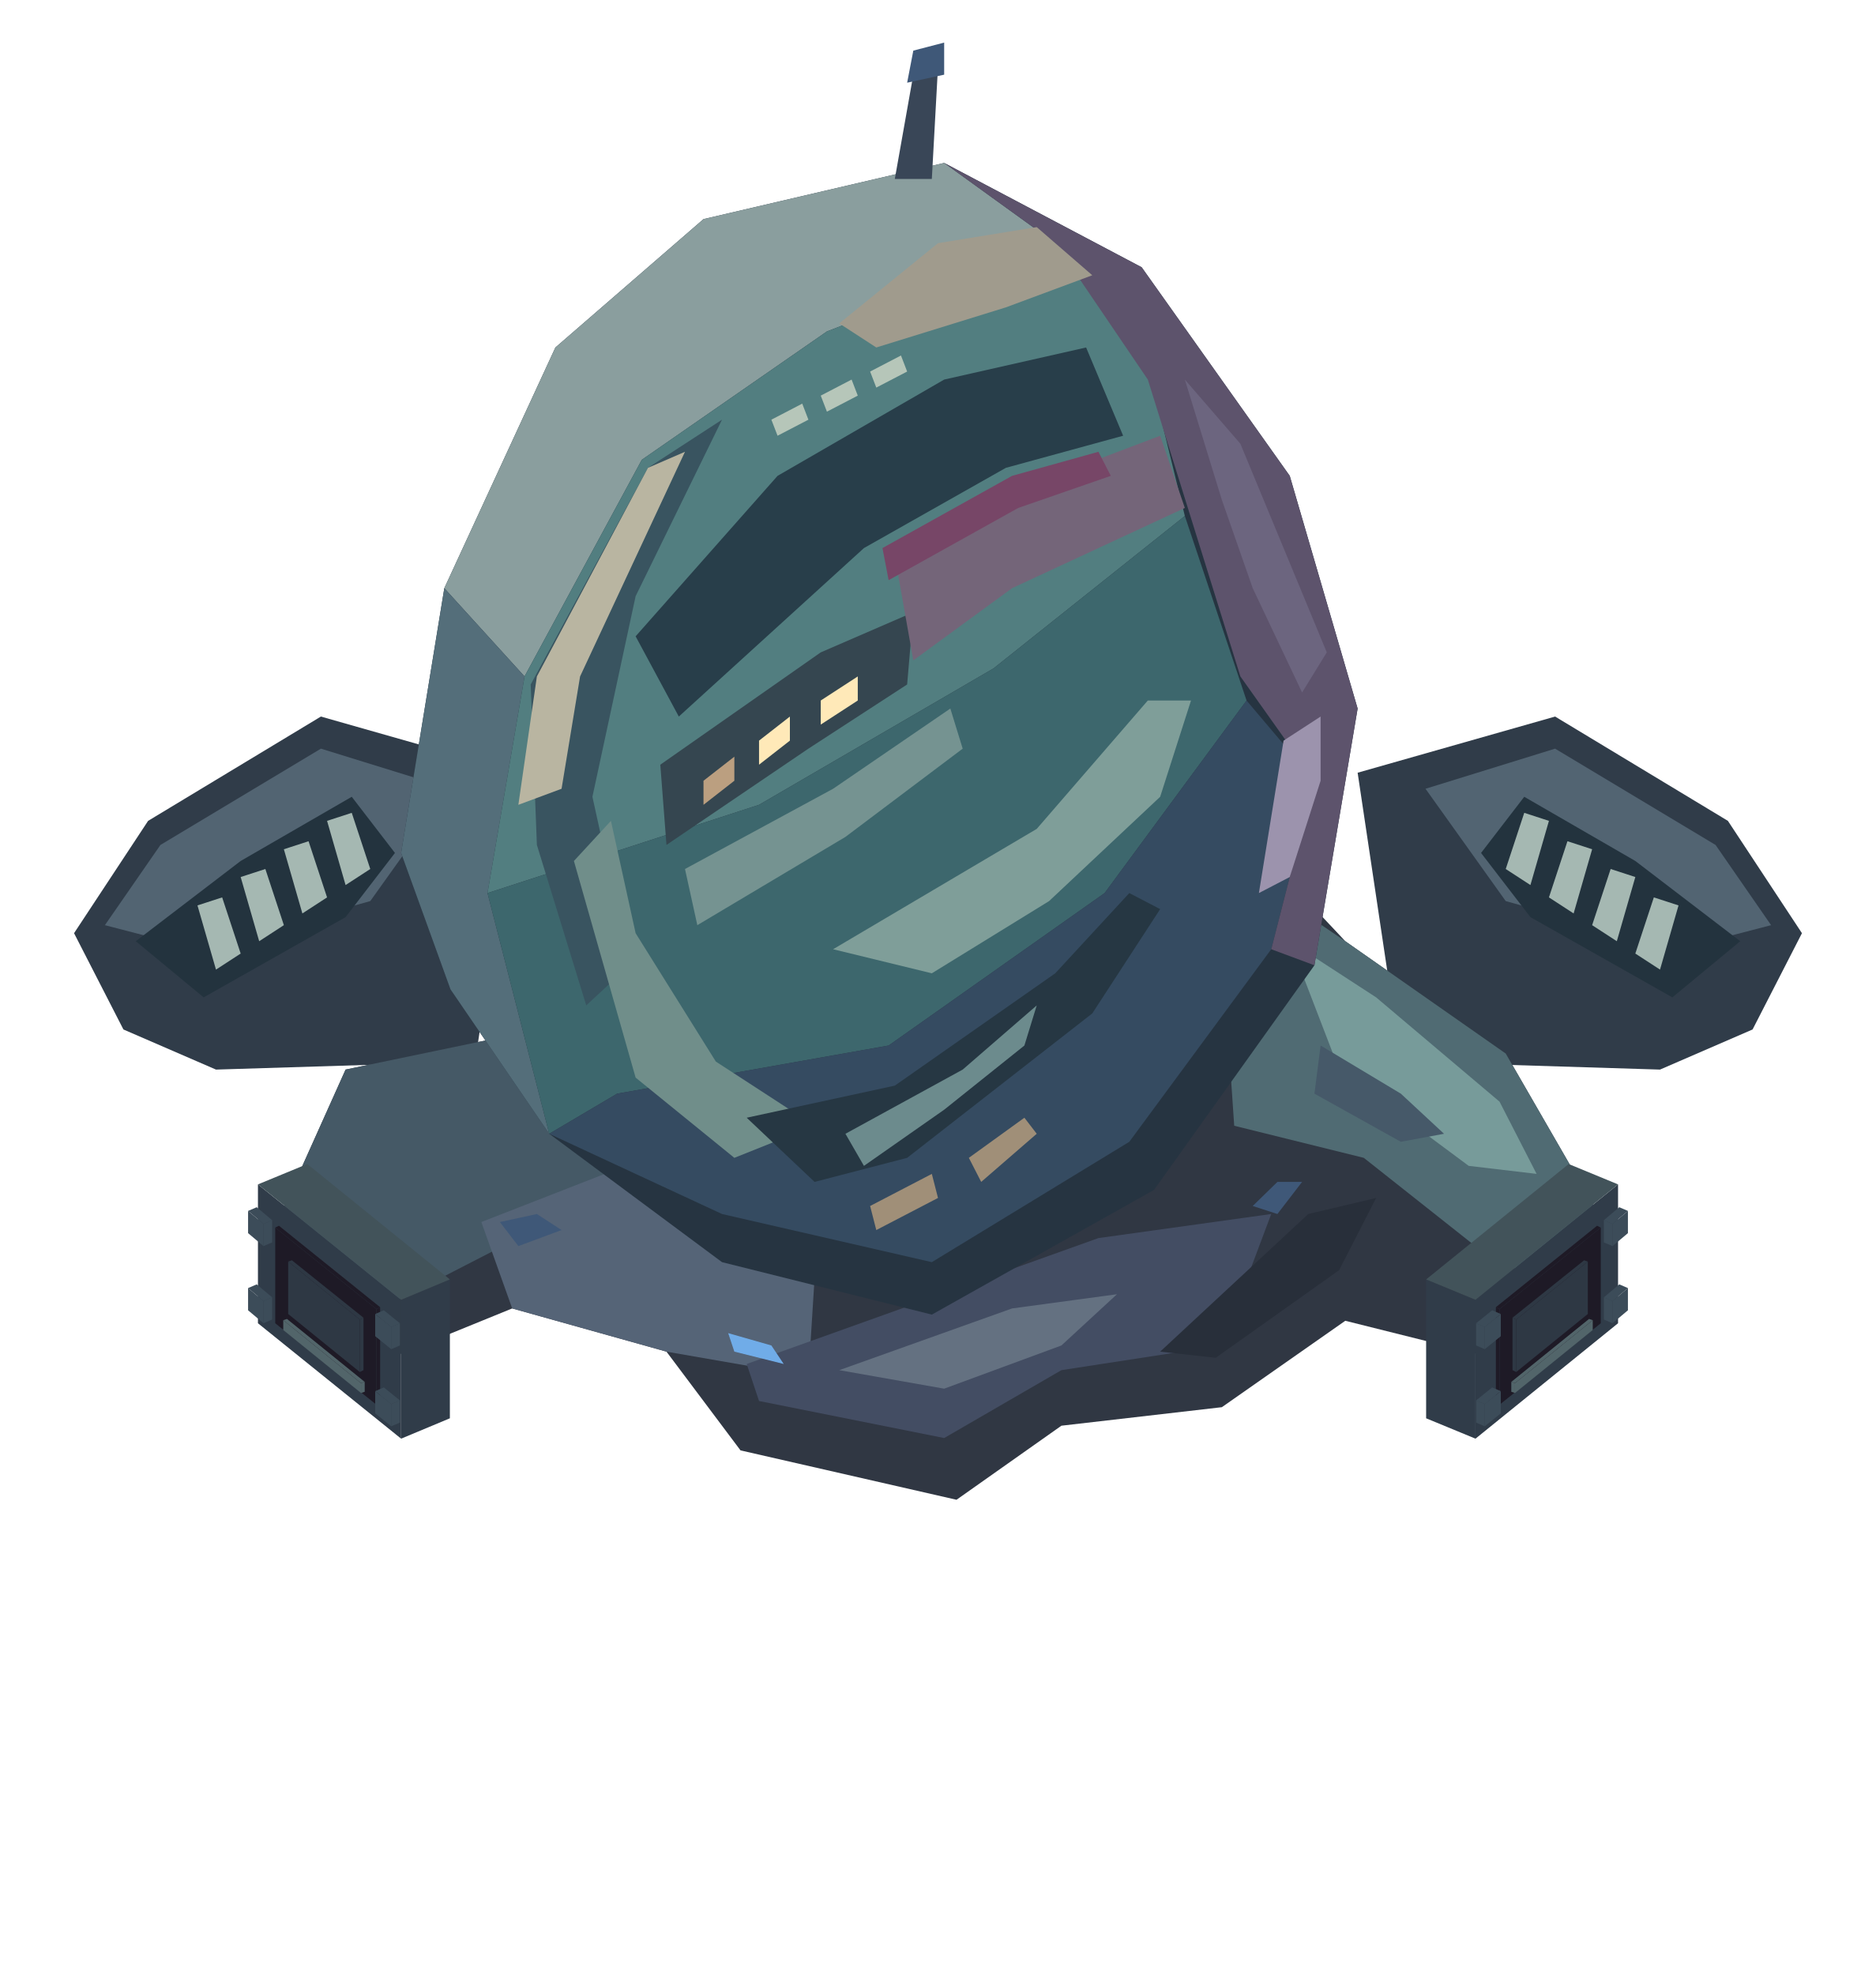
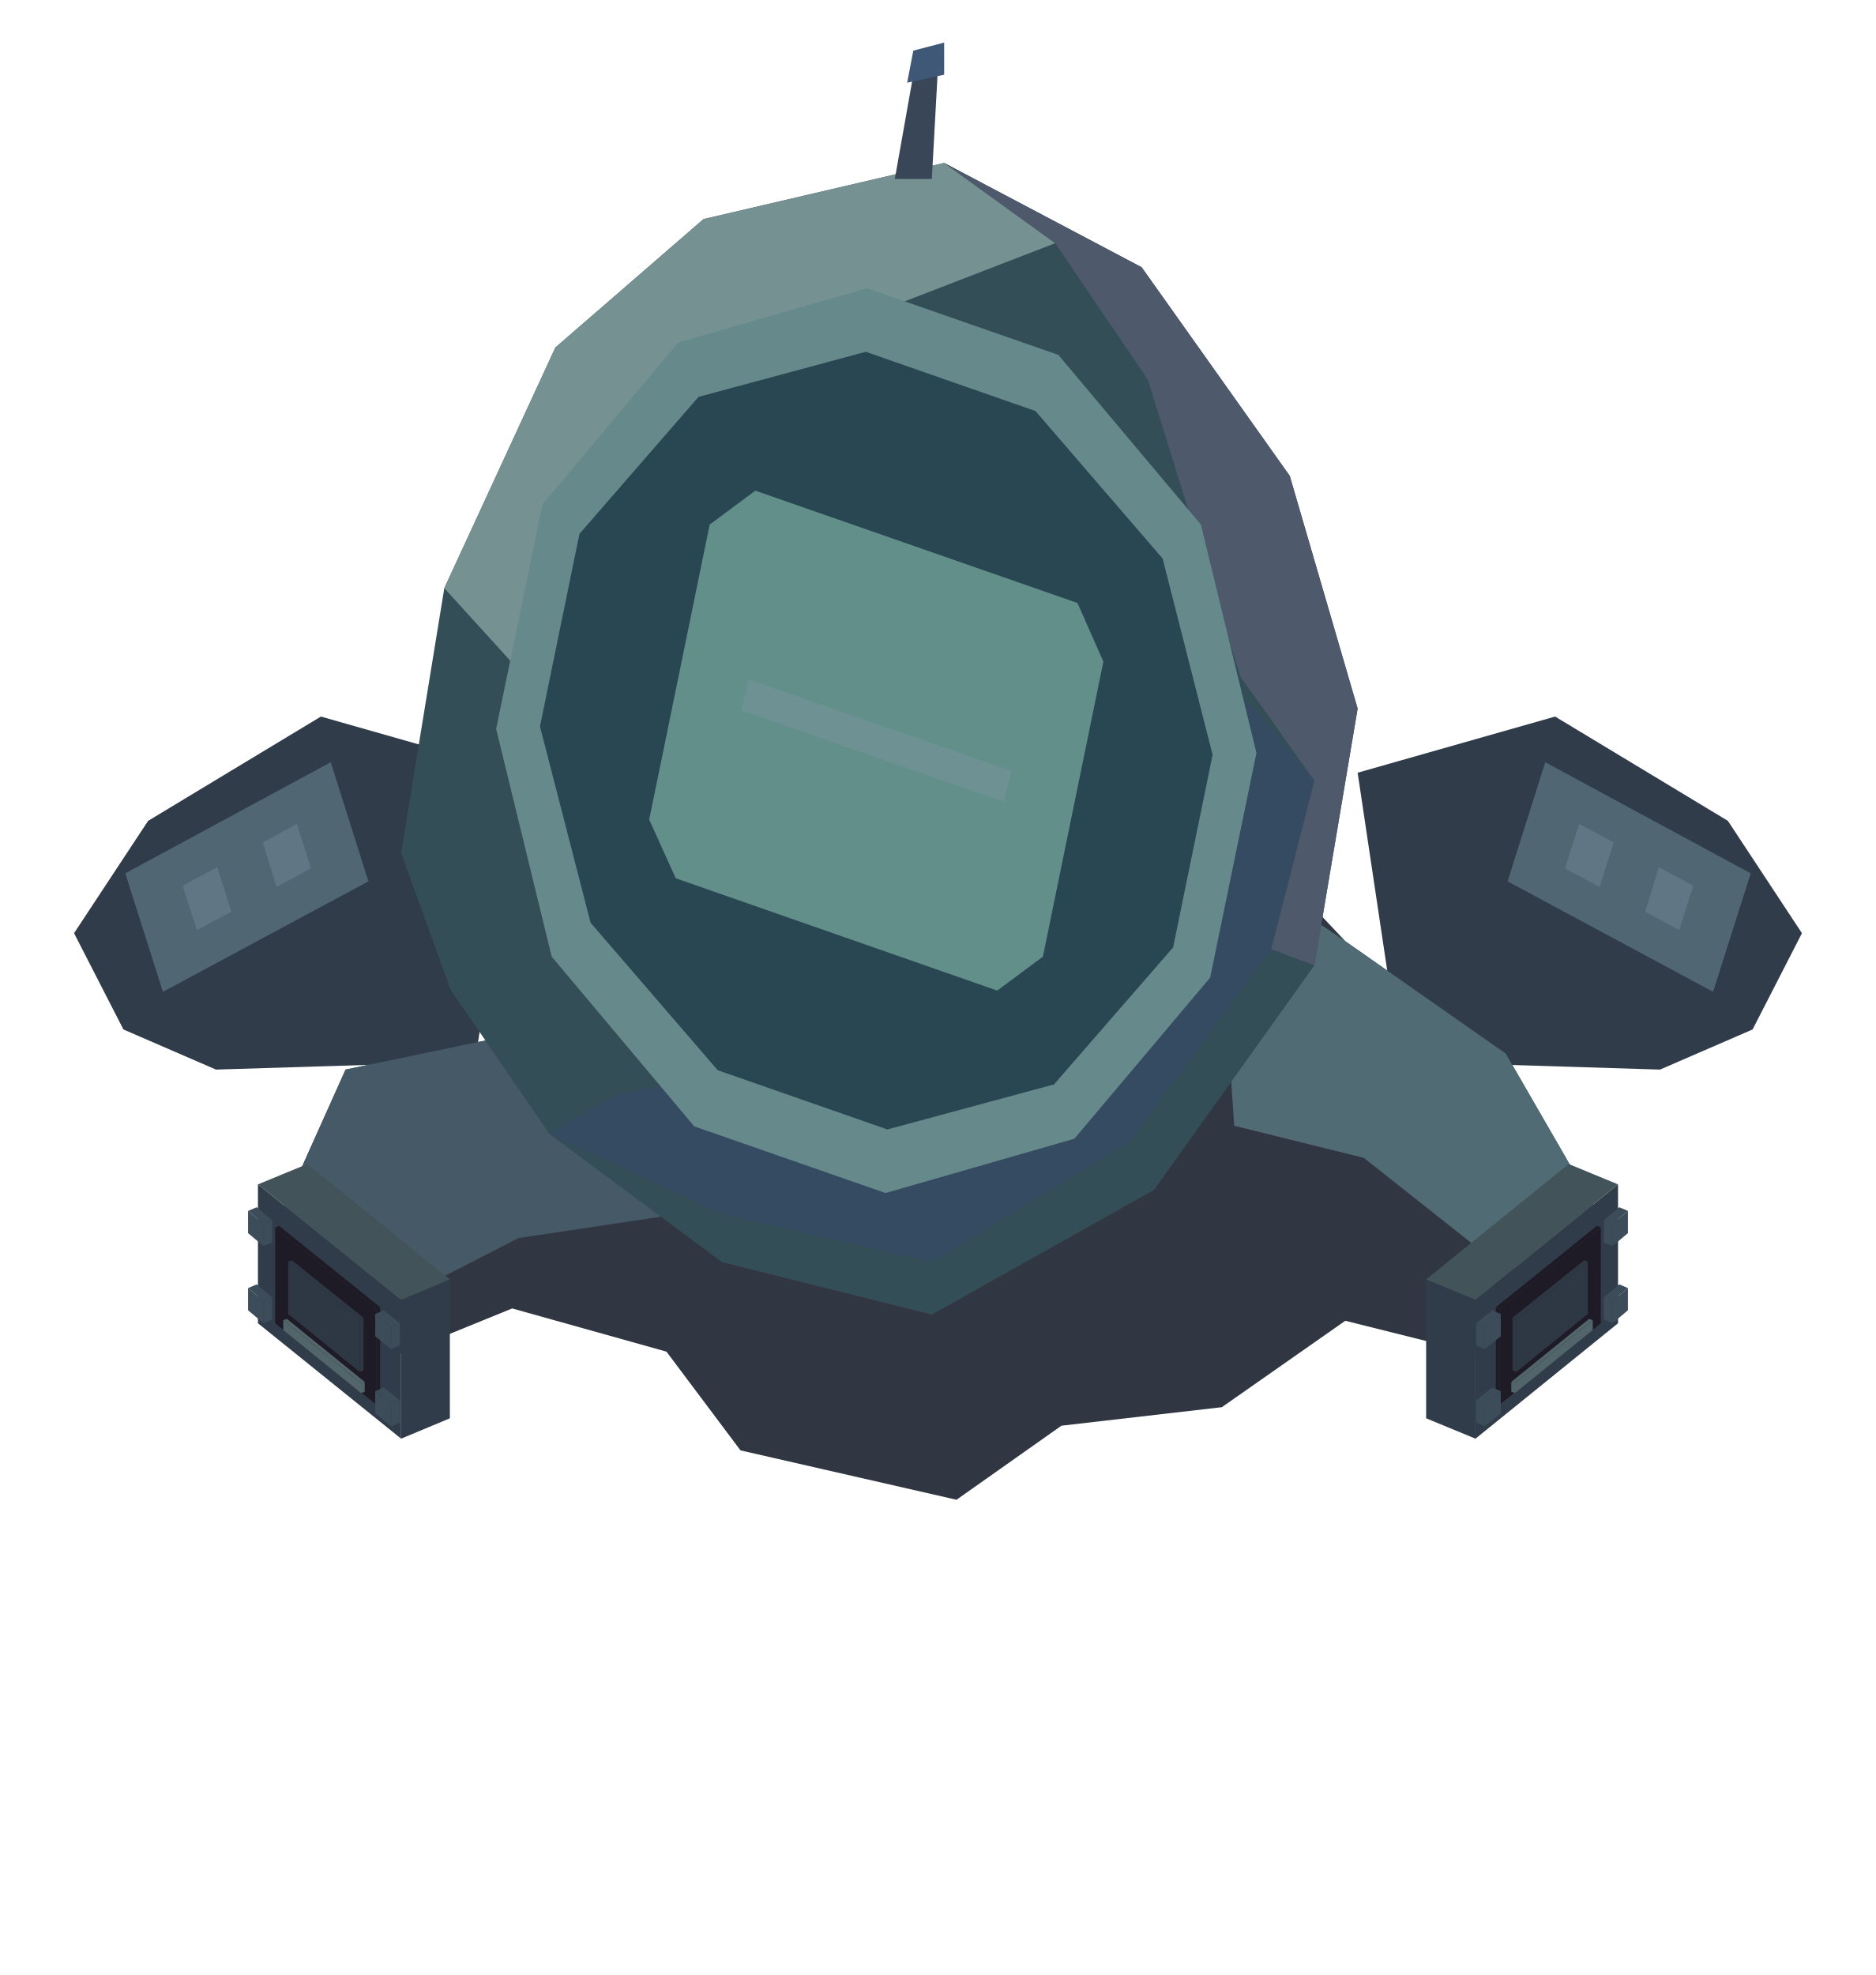
<svg xmlns="http://www.w3.org/2000/svg" width="166.25" height="175" viewBox="0 0 304 320">
  <polygon fill="#303c49" points="84,125.2 52,116.1 24,133 12,151.2 20,166.8 35,173.3 77,172" />
-   <polygon fill="#526472" points="73,127.8 52,121.3 26,136.9 17,149.9 32,153.8 60,146" />
-   <polygon fill="#23333e" points="57,129.1 39,139.5 22,152.5 33,161.6 56,148.6 64,138.2" />
-   <polygon fill="#a5b8b2" points="57,131.7 53,133 56,143.4 60,140.8" />
-   <polygon fill="#a5b8b2" points="50,136.3 46,137.6 49,148 53,145.4" />
-   <polygon fill="#a5b8b2" points="43,140.8 39,142.1 42,152.5 46,149.9" />
-   <polygon fill="#a5b8b2" points="36,145.4 32,146.7 35,157.1 39,154.5" />
+   <polygon fill="#506673" points="53.6,123.5 20.3,141.5 26.4,160.7 59.7,142.8" />
+   <polygon fill="#617685" points="48.1,133.5 42.6,136.5 44.8,143.7 50.4,140.7" />
+   <polygon fill="#617685" points="35.2,140.5 29.6,143.5 31.9,150.7 37.5,147.7" />
  <polygon fill="#303c49" points="220,125.2 252,116.1 280,133 292,151.2 284,166.8 269,173.3 227,172" />
-   <polygon fill="#526472" points="231,127.8 252,121.3 278,136.9 287,149.9 272,153.8 244,146" />
-   <polygon fill="#23333e" points="247,129.1 265,139.5 282,152.5 271,161.6 248,148.6 240,138.2" />
-   <polygon fill="#a5b8b2" points="247,131.7 251,133 248,143.4 244,140.8" />
-   <polygon fill="#a5b8b2" points="254,136.3 258,137.6 255,148 251,145.4" />
-   <polygon fill="#a5b8b2" points="261,140.8 265,142.1 262,152.5 258,149.9" />
-   <polygon fill="#a5b8b2" points="268,145.4 272,146.7 269,157.1 265,154.5" />
+   <polygon fill="#506673" points="250.4,123.5 283.7,141.5 277.6,160.7 244.3,142.8" />
+   <polygon fill="#617685" points="255.9,133.5 261.5,136.5 259.2,143.7 253.6,140.7" />
+   <polygon fill="#617685" points="268.8,140.5 274.4,143.5 272.1,150.7 266.6,147.7" />
  <polygon fill="#303743" points="42,204.5 56,173.3 81,168.1 97,139.5 196,129.1 218,152.5 244,170.7 262,201.9 250,222 218,214 198,228 172,231 155,243 120,235 108,219 83,212 56,223" />
  <polygon fill="#455966" points="42,204.5 56,173.3 81,168.1 108,182.4 110,196.7 84,200.6 56,215" />
  <polygon fill="#506b73" points="197,138.2 218,152.5 244,170.7 262,201.9 244,205.8 221,187.6 200,182.4" />
-   <polygon fill="#779b9a" points="209,152.5 223,161.6 243,178.5 249,190.2 238,188.9 217,173.3" />
-   <polygon fill="#556477" points="78,198 98,190.2 132,207.1 131,223 108,219 83,212" />
-   <polygon fill="#434d63" points="121,221 178,200.6 206,196.7 198,218 172,222 153,233 123,227" />
-   <polygon fill="#647181" points="136,222 164,212 181,209.7 172,218 153,225" />
-   <polygon fill="#282f3a" points="188,219 212,196.7 223,194.1 217,205.8 197,220" />
-   <polygon fill="#263441" points="65,138.2 72,95.3 90,56.3 114,35.5 153,26.4 185,43.3 209,77.1 220,114.8 213,156.4 187,192.8 151,213 117,204.5 89,183.7 73,160.3" />
-   <polygon fill="#8a9e9e" points="72,95.3 90,56.3 114,35.5 153,26.4 171,39.4 134,53.7 104,74.5 85,109.6" />
-   <polygon fill="#546e7a" points="72,95.3 85,109.6 79,144.7 89,183.7 73,160.3 65,138.2" />
-   <polygon fill="#527e80" points="85,109.6 104,74.5 134,53.7 171,39.4 185,55 192,83.6 161,108.3 123,130.4 79,144.7" />
-   <polygon fill="#3d676d" points="79,144.7 123,130.4 161,108.3 192,83.6 202,113.5 179,144.7 144,169.4 100,177.2 89,183.7" />
+   <polygon fill="#344e57" points="65,138.2 72,95.3 90,56.3 114,35.5 153,26.4 185,43.3 209,77.1 220,114.8 213,156.4 187,192.8 151,213 117,204.5 89,183.7 73,160.3" />
+   <polygon fill="#769192" points="72,95.3 90,56.3 114,35.5 153,26.4 171,39.4 134,53.7 104,74.5 85,109.6" />
  <polygon fill="#354b61" points="89,183.7 100,177.2 144,169.4 179,144.7 202,113.5 213,126.5 206,153.8 183,185 151,204.5 117,196.7" />
-   <polygon fill="#5d536c" points="153,26.4 185,43.3 209,77.1 220,114.8 213,156.4 206,153.8 213,126.5 201,109.6 186,61.5 171,39.4" />
-   <polygon fill="#395460" points="86,110.9 105,75.8 117,68 103,96.6 96,129.1 102,156.4 95,162.9 87,136.9" />
-   <polygon fill="#b9b5a1" points="87,109.6 105,75.8 111,73.2 94,109.6 91,127.8 84,130.4" />
-   <polygon fill="#708e8a" points="93,139.5 99,133 103,151.2 116,172 132,182.4 119,187.6 103,174.6" />
-   <polygon fill="#283e4a" points="103,103.1 126,77.1 153,61.5 176,56.3 182,70.6 163,75.8 140,88.8 110,116.1" />
-   <polygon fill="#354650" points="107,123.9 133,105.7 148,99.2 147,110.9 131,121.3 108,136.9" />
-   <polygon fill="#746579" points="145,90.1 164,79.7 188,70.6 192,82.3 164,95.3 148,107" />
-   <polygon fill="#a09b8d" points="152,39.4 168,36.8 177,44.6 163,49.8 142,56.3 136,52.4" />
-   <polygon fill="#7f9e99" points="135,153.8 168,134.3 186,113.5 193,113.5 188,129.1 170,146 151,157.7" />
-   <polygon fill="#263743" points="121,181.1 145,175.9 171,157.7 183,144.7 188,147.3 177,164.2 147,187.6 132,191.5" />
-   <polygon fill="#6c8b8d" points="137,183.7 156,173.3 168,162.9 166,169.4 153,179.8 140,188.9" />
-   <polygon fill="#6c657f" points="192,61.5 201,71.9 215,105.7 211,112.2 203,95.3 198,81" />
-   <polygon fill="#9c93ad" points="208,120 214,116.1 214,126.5 209,142.1 204,144.7" />
-   <polygon fill="#465969" points="214,169.4 227,177.2 234,183.7 227,185 213,177.2" />
+   <polygon fill="#4f596c" points="153,26.4 185,43.3 209,77.1 220,114.8 213,156.4 206,153.8 213,126.5 201,109.6 186,61.5 171,39.4" />
+   <polygon fill="#668a8c" points="196.1,158.4 174.1,184.5 143.5,193.3 112.5,182.5 89.4,155 80.4,118.1 87.9,81.7 109.9,55.5 140.5,46.7 171.5,57.5 194.6,85 203.6,122" />
+   <polygon fill="#294653" points="190.1,153.5 170.8,175.7 143.8,183 116.3,173.4 95.7,149.5 87.5,117.7 93.9,86.5 113.2,64.3 140.3,57 167.8,66.6 188.4,90.5 196.5,122.3" />
+   <polygon fill="#638f8b" points="115,85 122.4,79.5 174.6,97.7 178.8,107.2 169,155 161.6,160.5 109.5,142.3 105.2,132.8" />
+   <polygon fill="#6e9294" points="121.3,110.1 163.8,124.9 162.7,129.9 120.2,115.1" />
  <polygon fill="#394657" points="145,29 148,12.1 152,10.8 151,29" />
  <polygon fill="#3f5878" points="147,13.4 148,8.2 153,6.9 153,12.1" />
-   <polygon fill="#b6c6b9" points="125,68 130,65.4 131,68 126,70.6" />
-   <polygon fill="#b6c6b9" points="133,64.1 138,61.5 139,64.1 134,66.7" />
-   <polygon fill="#b6c6b9" points="141,60.2 146,57.6 147,60.2 142,62.8" />
-   <polygon fill="#a08f78" points="141,195.4 151,190.2 152,194.1 142,199.3" />
-   <polygon fill="#a08f78" points="157,187.6 166,181.1 168,183.7 159,191.5" />
-   <polygon fill="#bb9f80" points="114,126.5 119,122.6 119,126.5 114,130.4" />
-   <polygon fill="#ffe9b8" points="123,120 128,116.1 128,120 123,123.9" />
-   <polygon fill="#ffe9b8" points="133,113.5 139,109.6 139,113.5 133,117.4" />
-   <polygon fill="#759391" points="111,140.8 135,127.8 154,114.8 156,121.3 137,135.6 113,149.9" />
-   <polygon fill="#774667" points="143,88.8 164,77.1 178,73.2 180,77.1 165,82.3 144,94" />
-   <polygon fill="#3f5878" points="81,198 87,196.7 91,199.3 84,201.9" />
-   <polygon fill="#3f5878" points="203,195.4 207,191.5 211,191.5 207,196.7" />
-   <polygon fill="#70ace8" points="118,216 125,218 127,221 119,219" />
  <polygon fill="#303c49" points="65,210.6 72.9,207.3 72.9,229.8 65,233.1" />
  <polygon fill="#303c49" points="41.8,191.9 65,210.6 65,233.1 41.8,214.4" />
  <polygon fill="#42535a" points="72.9,207.3 65,210.6 41.8,191.9 49.8,188.6" />
  <polygon fill="#1e1a26" points="61,212.1 61.6,211.8 61.6,227.3 61,227.6" />
  <polygon fill="#1e1a26" points="44.6,198.9 61,212.1 61,227.6 44.6,214.4" />
  <polygon fill="#1e1a26" points="61.6,211.8 61,212.1 44.6,198.9 45.2,198.6" />
  <polygon fill="#2e3844" points="58.3,213.8 58.9,213.5 58.9,222 58.3,222.3" />
  <polygon fill="#2e3844" points="46.7,204.4 58.3,213.8 58.3,222.3 46.7,212.9" />
  <polygon fill="#2e3844" points="58.9,213.5 58.3,213.8 46.7,204.4 47.3,204.2" />
  <polygon fill="#52656a" points="58.5,224.1 59.1,223.9 59.1,225.5 58.5,225.7" />
  <polygon fill="#52656a" points="45.9,213.9 58.5,224.1 58.5,225.7 45.9,215.5" />
  <polygon fill="#52656a" points="59.1,223.9 58.5,224.1 45.9,213.9 46.5,213.7" />
  <polygon fill="#3c4c59" points="63.4,227.5 64.8,226.9 64.8,230.5 63.4,231.1" />
  <polygon fill="#3c4c59" points="60.8,225.4 63.4,227.5 63.4,231.1 60.8,229" />
  <polygon fill="#3c4c59" points="64.8,226.9 63.4,227.5 60.8,225.4 62.2,224.8" />
  <polygon fill="#3c4c59" points="63.4,215 64.8,214.4 64.8,218 63.4,218.6" />
  <polygon fill="#3c4c59" points="60.8,212.9 63.4,215 63.4,218.6 60.8,216.5" />
  <polygon fill="#3c4c59" points="64.8,214.4 63.4,215 60.8,212.9 62.2,212.3" />
  <polygon fill="#3c4c59" points="42.7,210.8 44.1,210.2 44.1,213.8 42.7,214.4" />
  <polygon fill="#3c4c59" points="40.2,208.7 42.7,210.8 42.7,214.4 40.2,212.3" />
  <polygon fill="#3c4c59" points="44.1,210.2 42.7,210.8 40.2,208.7 41.6,208.1" />
  <polygon fill="#3c4c59" points="42.7,198.3 44.1,197.7 44.1,201.3 42.7,201.9" />
  <polygon fill="#3c4c59" points="40.2,196.2 42.7,198.3 42.7,201.9 40.2,199.8" />
  <polygon fill="#3c4c59" points="44.1,197.7 42.7,198.3 40.2,196.2 41.6,195.6" />
  <polygon fill="#303c49" points="239.1,210.6 262.2,191.9 262.2,214.4 239.1,233.1" />
  <polygon fill="#303c49" points="231.1,207.3 239.1,210.6 239.1,233.1 231.1,229.8" />
  <polygon fill="#42535a" points="254.2,188.6 262.2,191.9 239.1,210.6 231.1,207.3" />
  <polygon fill="#1e1a26" points="243,212.1 259.4,198.9 259.4,214.4 243,227.6" />
  <polygon fill="#1e1a26" points="242.4,211.8 243,212.1 243,227.6 242.4,227.3" />
  <polygon fill="#1e1a26" points="258.8,198.6 259.4,198.9 243,212.1 242.4,211.8" />
  <polygon fill="#2e3844" points="245.7,213.8 257.3,204.4 257.3,212.9 245.7,222.3" />
  <polygon fill="#2e3844" points="245.1,213.5 245.7,213.8 245.7,222.3 245.1,222" />
  <polygon fill="#2e3844" points="256.7,204.2 257.3,204.4 245.7,213.8 245.1,213.5" />
  <polygon fill="#52656a" points="245.5,224.1 258.1,213.9 258.1,215.5 245.5,225.7" />
  <polygon fill="#52656a" points="244.9,223.9 245.5,224.1 245.5,225.7 244.9,225.5" />
  <polygon fill="#52656a" points="257.5,213.7 258.1,213.9 245.5,224.1 244.9,223.9" />
  <polygon fill="#3c4c59" points="261.3,210.8 263.8,208.7 263.8,212.3 261.3,214.4" />
  <polygon fill="#3c4c59" points="259.9,210.2 261.3,210.8 261.3,214.4 259.9,213.8" />
  <polygon fill="#3c4c59" points="262.4,208.1 263.8,208.7 261.3,210.8 259.9,210.2" />
  <polygon fill="#3c4c59" points="261.3,198.3 263.8,196.2 263.8,199.8 261.3,201.9" />
  <polygon fill="#3c4c59" points="259.9,197.7 261.3,198.3 261.3,201.9 259.9,201.3" />
  <polygon fill="#3c4c59" points="262.4,195.6 263.8,196.2 261.3,198.3 259.9,197.7" />
  <polygon fill="#3c4c59" points="240.6,227.5 243.2,225.4 243.2,229 240.6,231.1" />
  <polygon fill="#3c4c59" points="239.2,226.9 240.6,227.5 240.6,231.1 239.2,230.5" />
  <polygon fill="#3c4c59" points="241.8,224.8 243.2,225.4 240.6,227.5 239.2,226.9" />
  <polygon fill="#3c4c59" points="240.6,215 243.2,212.9 243.2,216.5 240.6,218.6" />
  <polygon fill="#3c4c59" points="239.2,214.4 240.6,215 240.6,218.6 239.2,218" />
  <polygon fill="#3c4c59" points="241.8,212.3 243.2,212.9 240.6,215 239.2,214.4" />
</svg>
